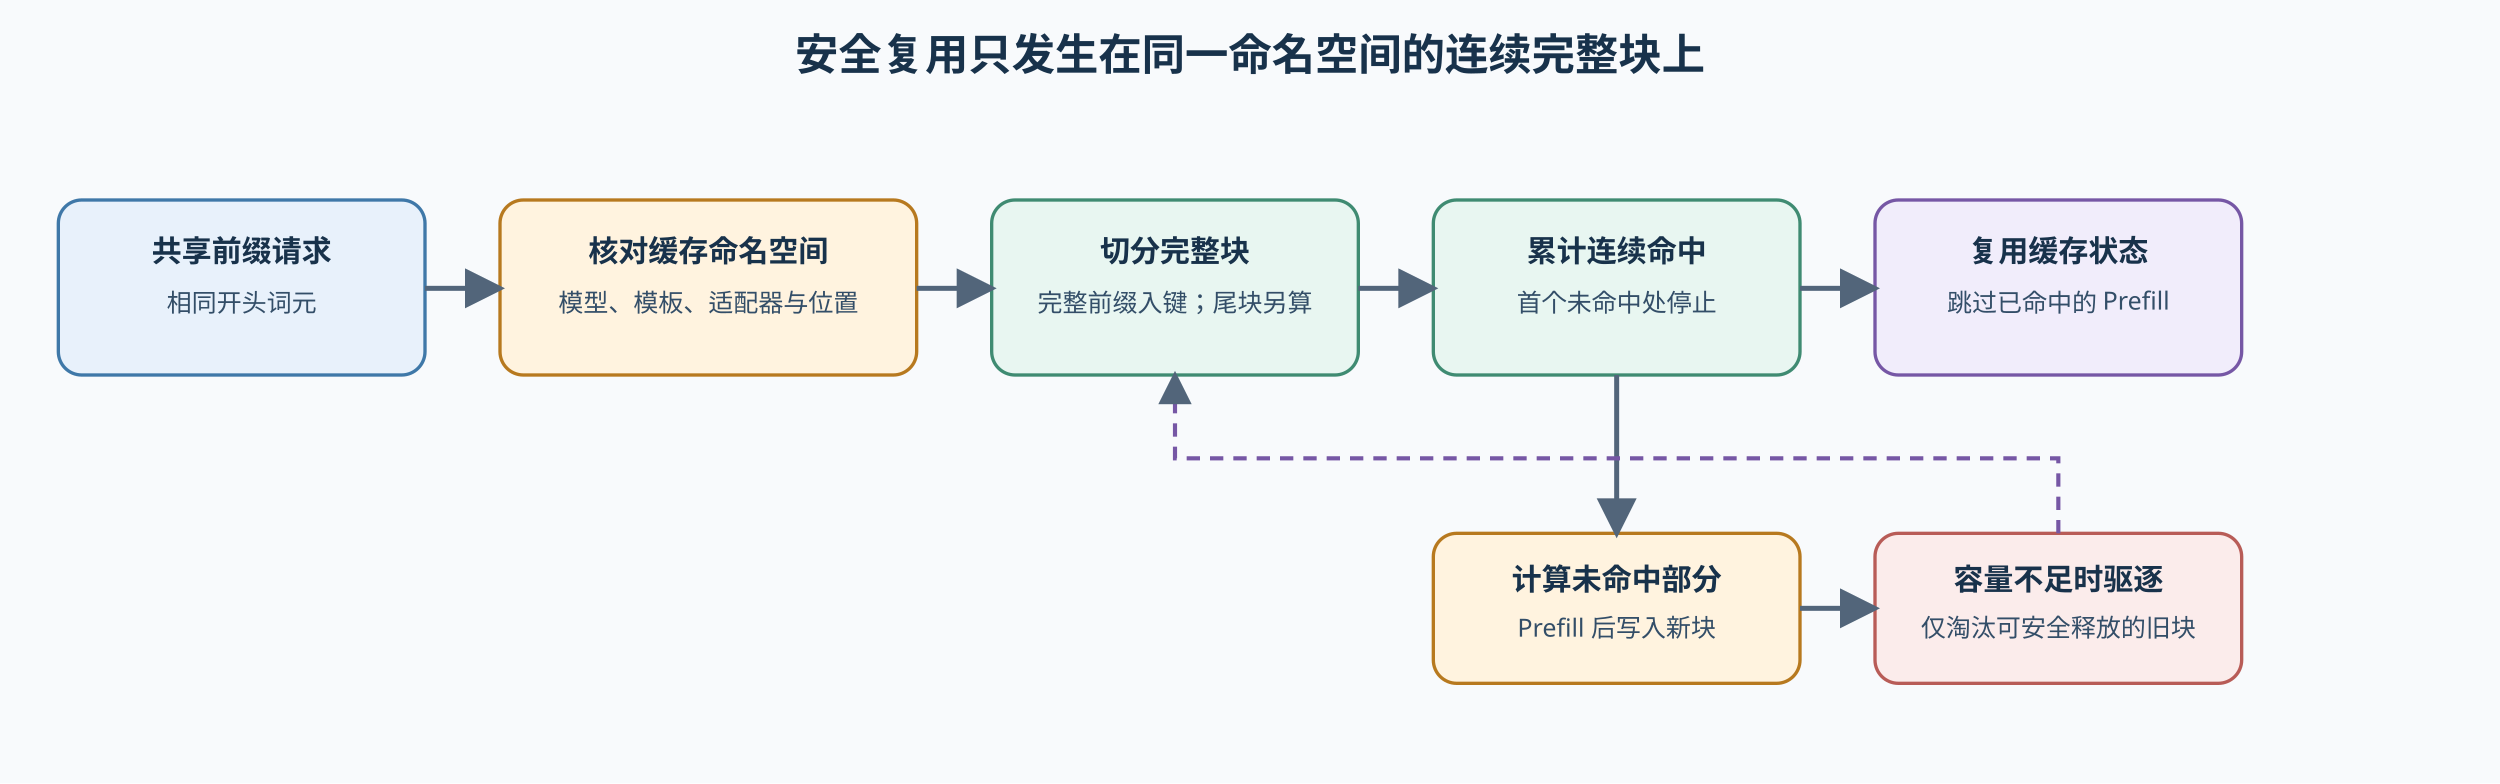
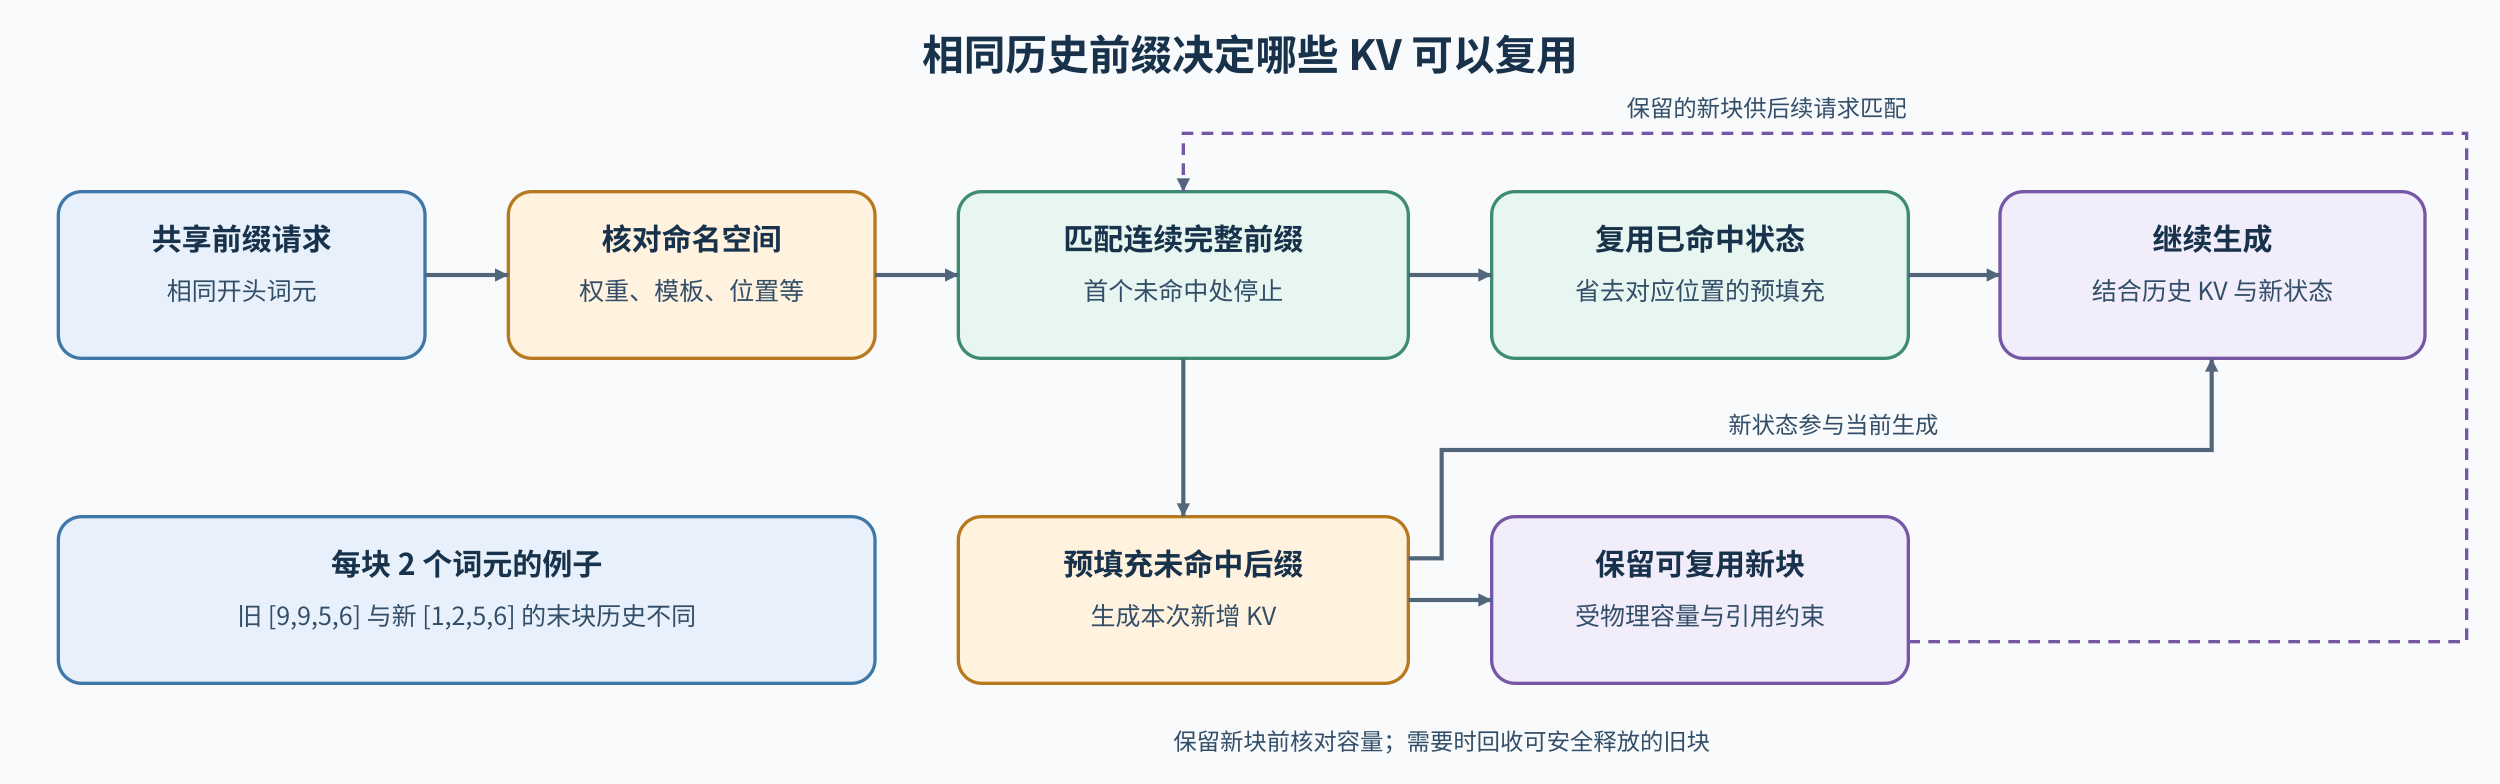
- <svg xmlns="http://www.w3.org/2000/svg" width="1500" height="470" viewBox="0 0 1500 470" role="img" aria-labelledby="svg-title svg-desc">
+ <svg xmlns="http://www.w3.org/2000/svg" width="1500" height="470" viewBox="0 0 1500 470" role="img" aria-labelledby="title desc">
  <defs>
-     <marker id="arrow" markerWidth="8" markerHeight="8" refX="7" refY="4" orient="auto">
+     <marker id="arrow" markerUnits="userSpaceOnUse" markerWidth="8" markerHeight="8" refX="8" refY="4" orient="auto">
      <path d="M0 0L8 4L0 8Z" fill="#52657a" />
    </marker>
-     <style>.t{font-weight:700;font-size:26px;font-family:sans-serif;fill:#18324b}.h{font-weight:600;font-size:18px;font-family:sans-serif;fill:#18324b}.b{font-size:15px;font-family:sans-serif;fill:#334e68}.l{fill:none;stroke:#52657a;stroke-width:3;marker-end:url(#arrow)}.f{fill:none;stroke:#7657a5;stroke-width:2.5;stroke-dasharray:8 6;marker-end:url(#arrow)}.a{fill:#e8f1fb;stroke:#3f78a8;stroke-width:2}.g{fill:#e8f6f1;stroke:#3f8b72;stroke-width:2}.o{fill:#fff3df;stroke:#b7791f;stroke-width:2}.p{fill:#f1edfb;stroke:#7657a5;stroke-width:2}.r{fill:#fbeceb;stroke:#b85c57;stroke-width:2}</style>
+     <style>text{font-family:"Noto Sans CJK SC","Microsoft YaHei",sans-serif;font-size:15px;font-weight:400;fill:#334e68}.title{font-size:25px;font-weight:700;fill:#18324b}.h{font-size:18px;font-weight:600;fill:#18324b}.small{font-size:14px}.edge{fill:none;stroke:#52657a;stroke-width:2.5;marker-end:url(#arrow)}.feedback{fill:none;stroke:#7657a5;stroke-width:2;stroke-dasharray:7 5;marker-end:url(#arrow)}</style>
  </defs>
  <rect width="1500" height="470" fill="#f8fafc" />
-   <text x="750" y="42" text-anchor="middle" class="t">安全复用只发生在同一命名空间的连续完整块上</text>
-   <rect x="35" y="120" width="220" height="105" rx="14" class="a" />
-   <text x="145" y="157" text-anchor="middle" class="h">共享前缀请求</text>
-   <text x="145" y="187" text-anchor="middle" class="b">相同开头词元</text>
-   <rect x="300" y="120" width="250" height="105" rx="14" class="o" />
-   <text x="425" y="157" text-anchor="middle" class="h">核对缓存命名空间</text>
-   <text x="425" y="187" text-anchor="middle" class="b">模型、模板、适配器与位置</text>
-   <rect x="595" y="120" width="220" height="105" rx="14" class="g" />
-   <text x="705" y="157" text-anchor="middle" class="h">切分完整块</text>
-   <text x="705" y="187" text-anchor="middle" class="b">完整前缀入键；尾块另算</text>
-   <rect x="860" y="120" width="220" height="105" rx="14" class="g" />
-   <text x="970" y="157" text-anchor="middle" class="h">累计连续命中</text>
-   <text x="970" y="187" text-anchor="middle" class="b">首个未命中处停止</text>
-   <rect x="1125" y="120" width="220" height="105" rx="14" class="p" />
-   <text x="1235" y="157" text-anchor="middle" class="h">复用缓存状态</text>
-   <text x="1235" y="187" text-anchor="middle" class="b">跳过已命中的 Prefill</text>
-   <path d="M255 173H300" class="l" />
-   <path d="M550 173H595" class="l" />
-   <path d="M815 173H860" class="l" />
-   <path d="M1080 173H1125" class="l" />
-   <rect x="860" y="320" width="220" height="90" rx="14" class="o" />
-   <text x="970" y="354" text-anchor="middle" class="h">计算未命中部分</text>
-   <text x="970" y="382" text-anchor="middle" class="b">Prefill 后写入新块</text>
-   <path d="M970 225V320" class="l" />
-   <rect x="1125" y="320" width="220" height="90" rx="14" class="r" />
-   <text x="1235" y="354" text-anchor="middle" class="h">容量不足时驱逐</text>
-   <text x="1235" y="382" text-anchor="middle" class="b">仅淘汰可安全释放的旧块</text>
-   <path d="M1080 365H1125" class="l" />
-   <path d="M1235 320V275H705V225" class="f" />
+   <text x="750" y="42" text-anchor="middle" class="title">相同历史前缀决定哪些 KV 可以复用</text>
+   <rect x="35" y="115" width="220" height="100" rx="14" fill="#e8f1fb" stroke="#3f78a8" stroke-width="2" />
+   <text x="145" y="150" text-anchor="middle" class="h">共享前缀请求</text>
+   <text x="145" y="180" text-anchor="middle">相同开头词元</text>
+   <rect x="305" y="115" width="220" height="100" rx="14" fill="#fff3df" stroke="#b7791f" stroke-width="2" />
+   <text x="415" y="150" text-anchor="middle" class="h">核对命名空间</text>
+   <text x="415" y="180" text-anchor="middle">权重、模板、位置等</text>
+   <rect x="575" y="115" width="270" height="100" rx="14" fill="#e8f6f1" stroke="#3f8b72" stroke-width="2" />
+   <text x="710" y="150" text-anchor="middle" class="h">匹配连续完整前缀</text>
+   <text x="710" y="180" text-anchor="middle">首个未命中处停止</text>
+   <rect x="895" y="115" width="250" height="100" rx="14" fill="#e8f6f1" stroke="#3f8b72" stroke-width="2" />
+   <text x="1020" y="150" text-anchor="middle" class="h">复用已命中状态</text>
+   <text x="1020" y="180" text-anchor="middle">省去对应位置的预填充</text>
+   <rect x="1200" y="115" width="255" height="100" rx="14" fill="#f1edfb" stroke="#7657a5" stroke-width="2" />
+   <text x="1327.5" y="150" text-anchor="middle" class="h">继续生成</text>
+   <text x="1327.5" y="180" text-anchor="middle">结合历史 KV 与新状态</text>
+   <path d="M255 165H305" class="edge" />
+   <path d="M525 165H575" class="edge" />
+   <path d="M845 165H895" class="edge" />
+   <path d="M1145 165H1200" class="edge" />
+   <rect x="575" y="310" width="270" height="100" rx="14" fill="#fff3df" stroke="#b7791f" stroke-width="2" />
+   <text x="710" y="345" text-anchor="middle" class="h">预填充未命中后缀</text>
+   <text x="710" y="375" text-anchor="middle">生成本次新增 KV</text>
+   <rect x="895" y="310" width="250" height="100" rx="14" fill="#f1edfb" stroke="#7657a5" stroke-width="2" />
+   <text x="1020" y="345" text-anchor="middle" class="h">保留可复用新块</text>
+   <text x="1020" y="375" text-anchor="middle">受物理容量与引用约束</text>
+   <rect x="35" y="310" width="490" height="100" rx="14" fill="#e8f1fb" stroke="#3f78a8" stroke-width="2" />
+   <text x="280" y="345" text-anchor="middle" class="h">每块 2 个词元的例子</text>
+   <text x="280" y="375" text-anchor="middle">旧 [9,9,5,6] 与新 [1,2,5,6] 的末块历史不同</text>
+   <path d="M710 215V310" class="edge" />
+   <path d="M845 360H895" class="edge" />
+   <path d="M845 335H865V270H1327V215" class="edge" />
+   <text x="1100" y="260" text-anchor="middle" class="small">新状态参与当前生成</text>
+   <path d="M1145 385H1480V80H710V115" class="feedback" />
+   <text x="1060" y="70" text-anchor="middle" class="small">保留的新块供后续请求匹配</text>
+   <text x="865" y="450" text-anchor="middle" class="small">保留新块前核对容量；需要时回收可安全释放的旧块</text>
</svg>
